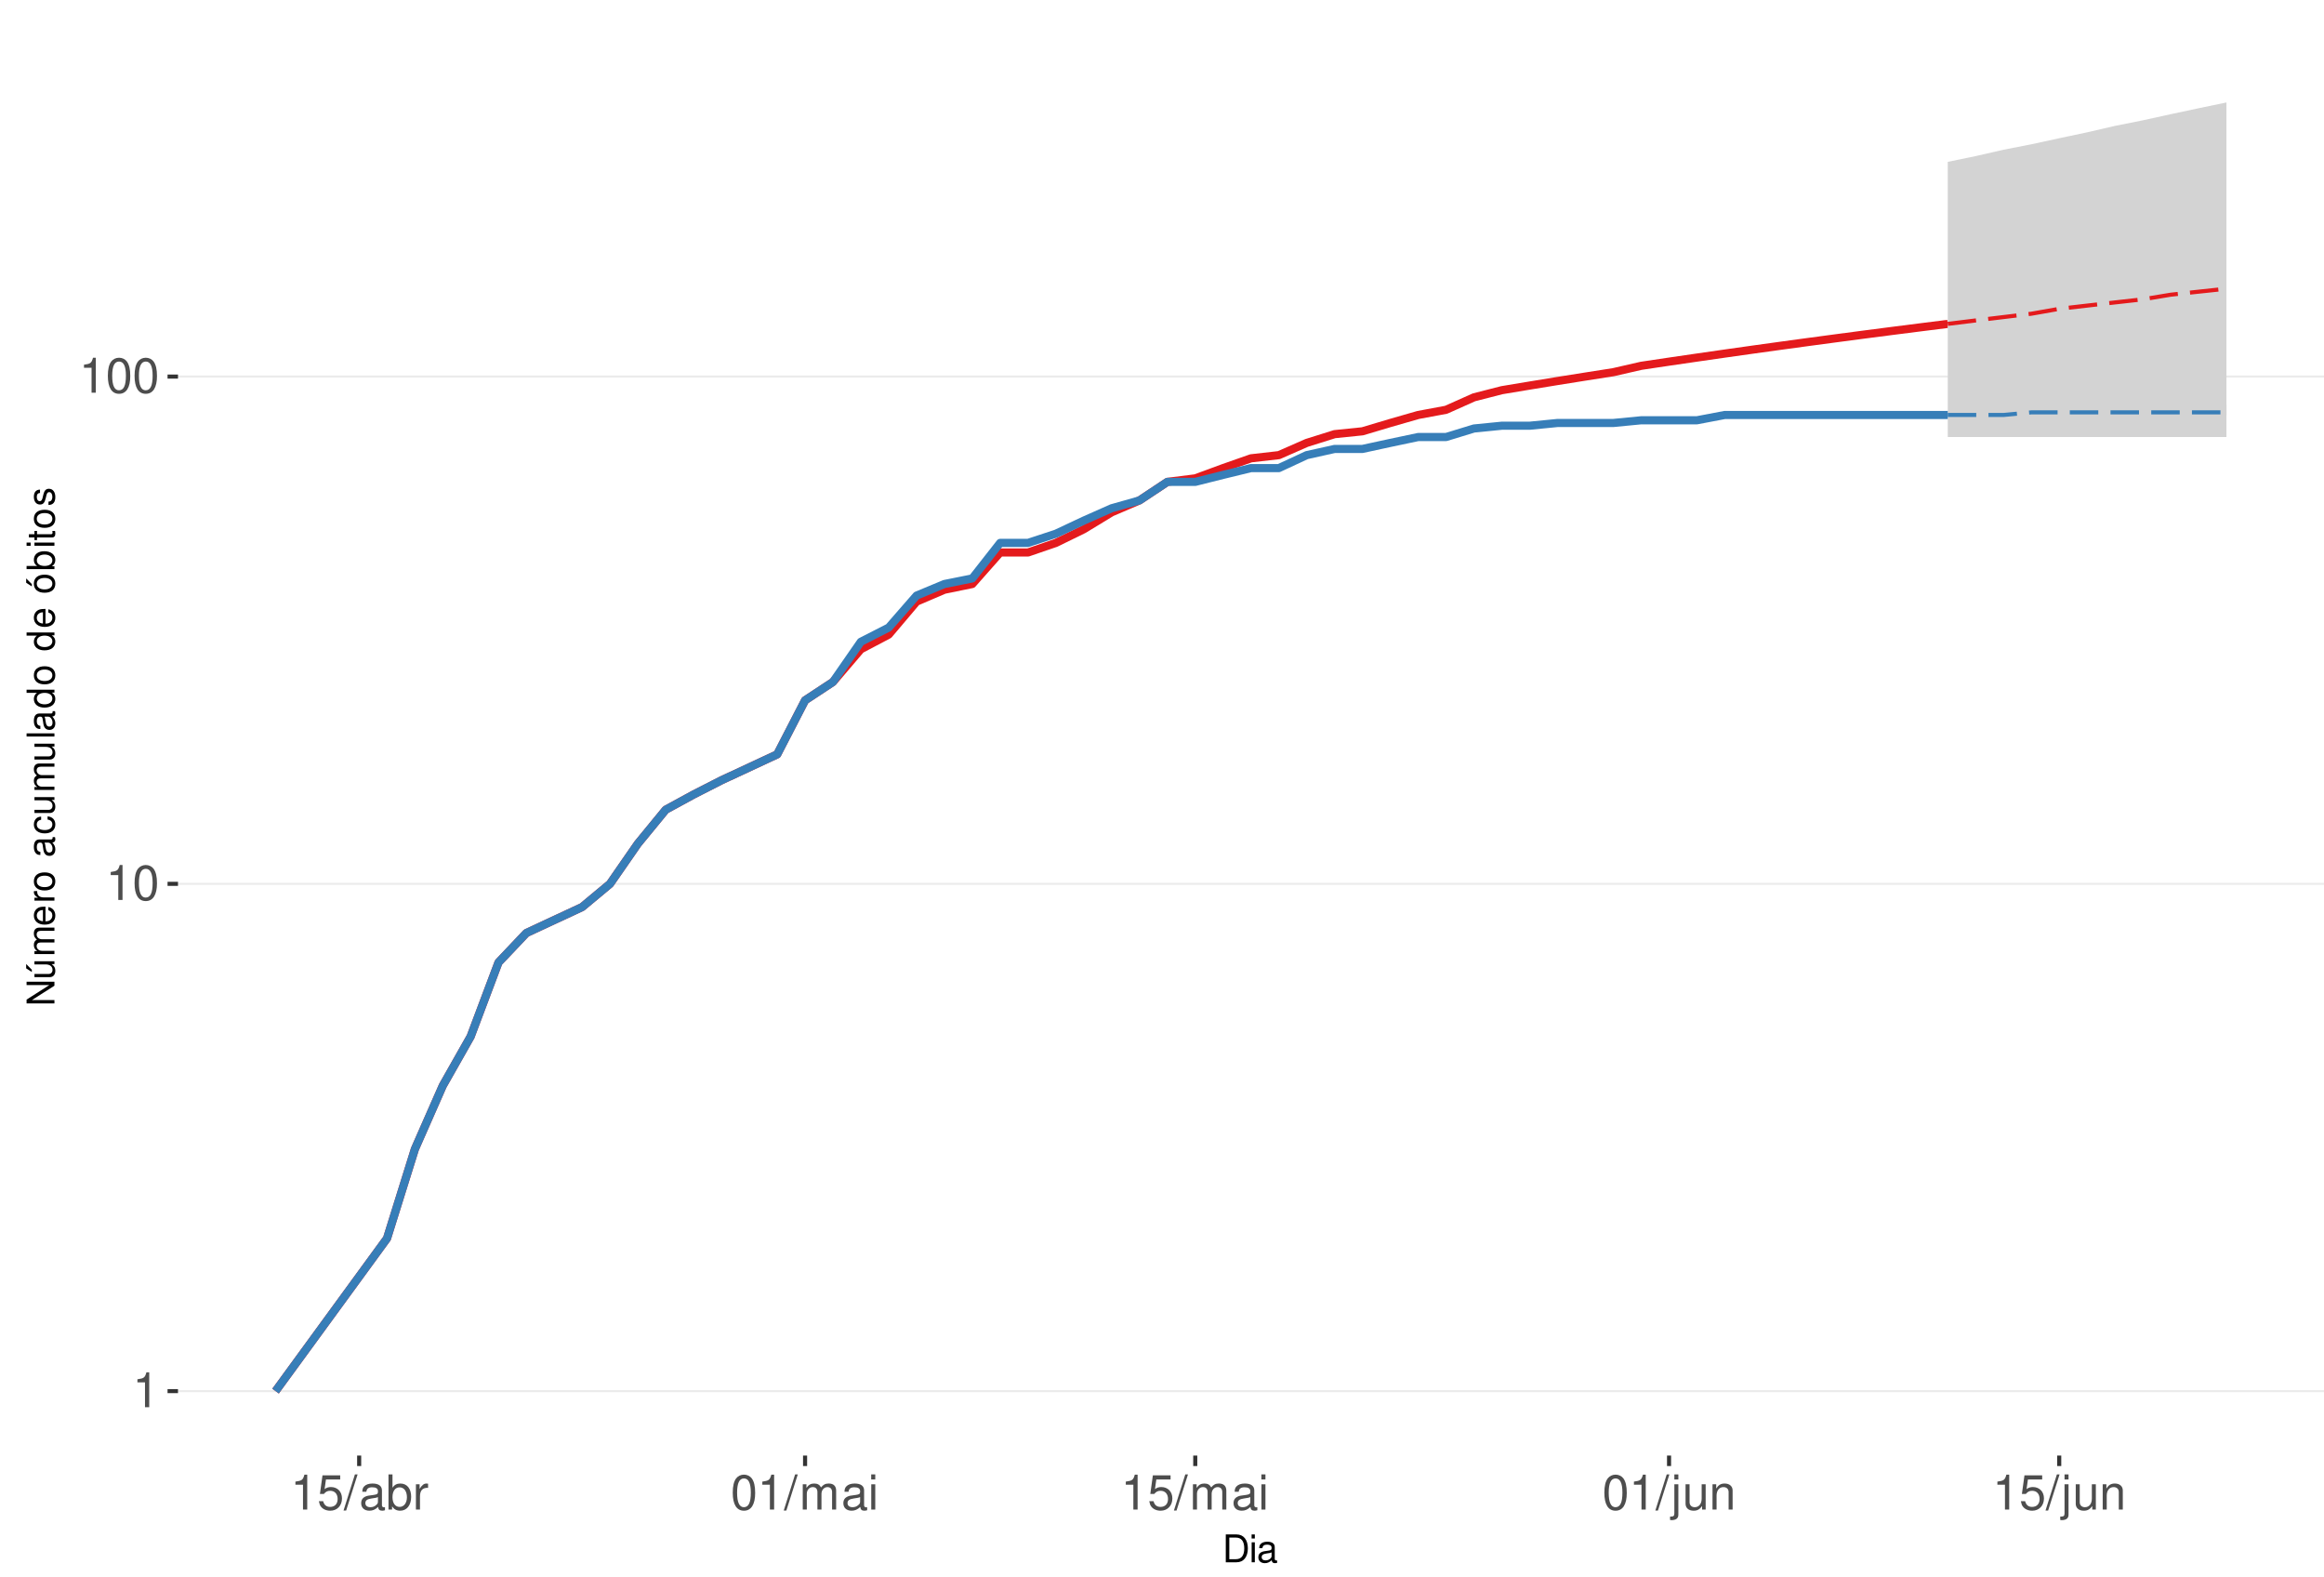
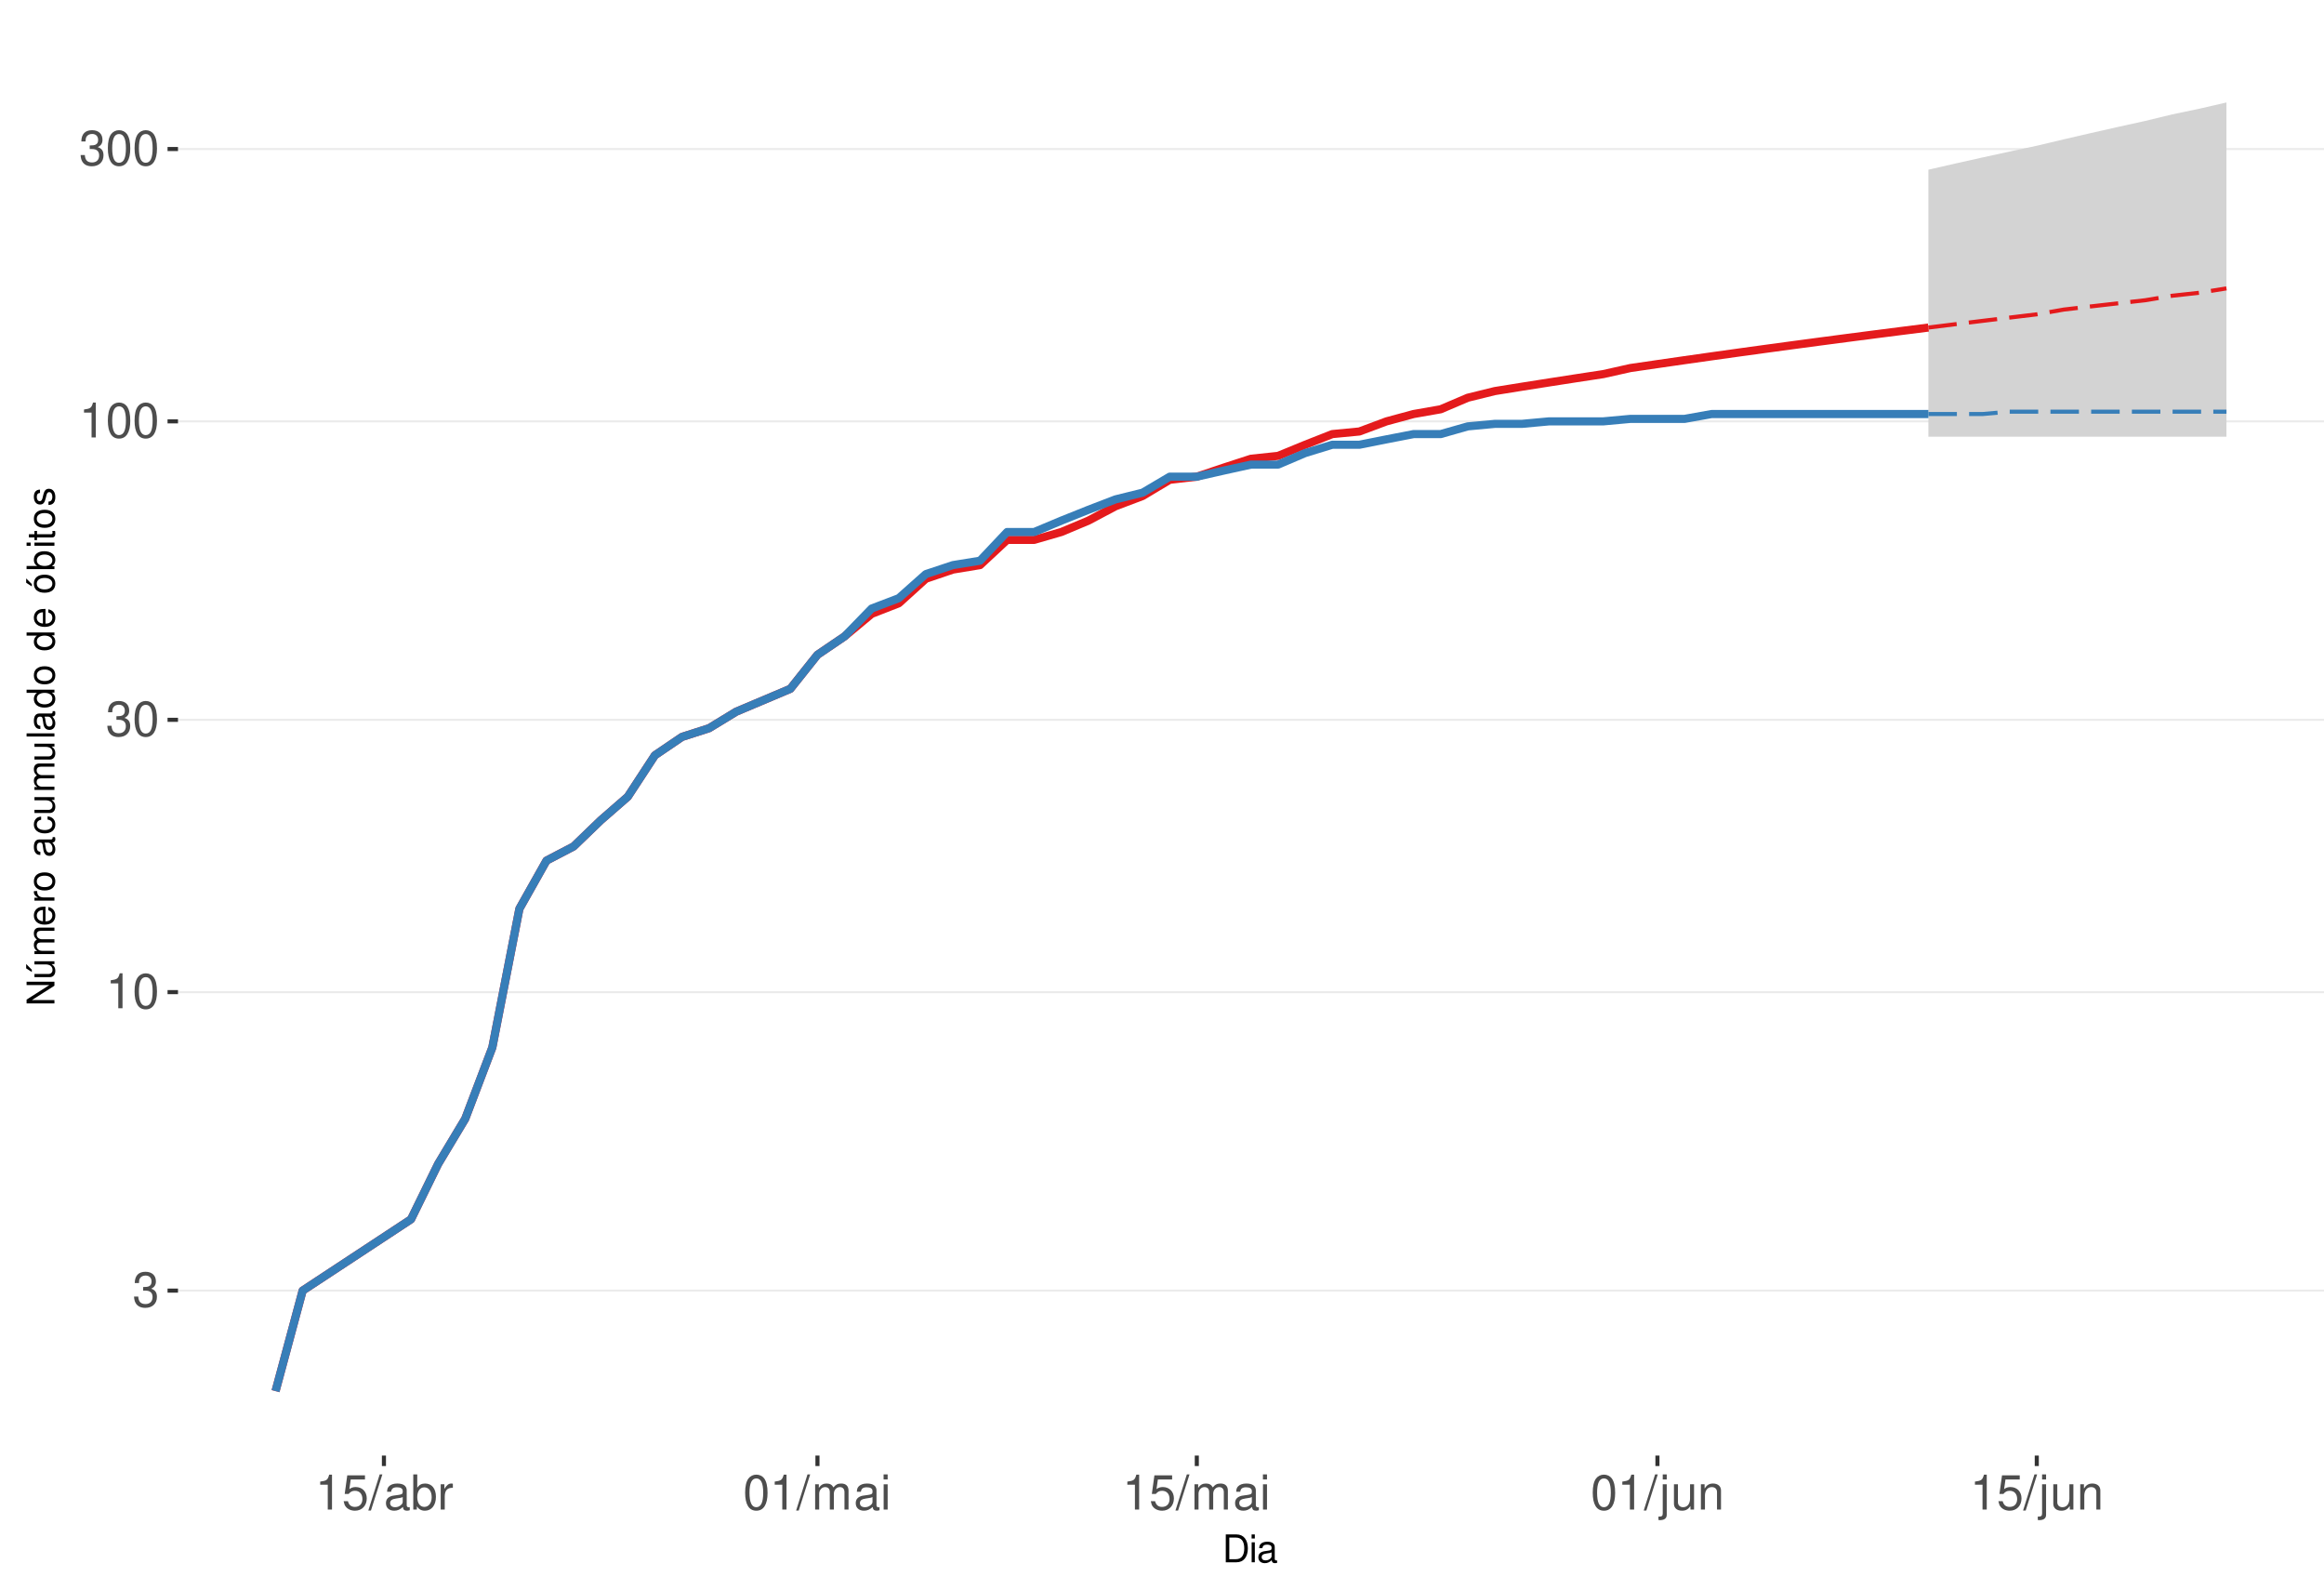
<svg xmlns="http://www.w3.org/2000/svg" xmlns:xlink="http://www.w3.org/1999/xlink" width="609pt" height="413pt" viewBox="0 0 609 413" version="1.1">
  <defs>
    <g>
      <symbol overflow="visible" id="glyph0-0">
        <path style="stroke:none;" d="" />
      </symbol>
      <symbol overflow="visible" id="glyph0-1">
+         <path style="stroke:none;" d="M 2.797 -4.219 L 3.406 -4.219 C 4.625 -4.219 5.266 -3.641 5.266 -2.547 C 5.266 -1.391 4.562 -0.703 3.422 -0.703 C 2.188 -0.703 1.594 -1.312 1.516 -2.656 L 0.406 -2.656 C 0.453 -1.922 0.578 -1.438 0.797 -1.031 C 1.266 -0.156 2.141 0.297 3.359 0.297 C 5.219 0.297 6.406 -0.828 6.406 -2.562 C 6.406 -3.719 5.969 -4.359 4.891 -4.734 C 5.719 -5.078 6.141 -5.703 6.141 -6.625 C 6.141 -8.203 5.109 -9.156 3.406 -9.156 C 1.594 -9.156 0.625 -8.141 0.594 -6.203 L 1.703 -6.203 C 1.719 -6.766 1.766 -7.078 1.906 -7.359 C 2.172 -7.875 2.719 -8.172 3.422 -8.172 C 4.406 -8.172 5 -7.578 5 -6.594 C 5 -5.953 4.766 -5.562 4.281 -5.344 C 3.969 -5.219 3.562 -5.156 2.797 -5.156 Z M 2.797 -4.219 " />
+       </symbol>
+       <symbol overflow="visible" id="glyph0-2">
        <path style="stroke:none;" d="M 3.281 -6.516 L 3.281 0 L 4.391 0 L 4.391 -9.156 L 3.656 -9.156 C 3.266 -7.75 3.016 -7.562 1.297 -7.328 L 1.297 -6.516 Z M 3.281 -6.516 " />
      </symbol>
-       <symbol overflow="visible" id="glyph0-2">
+       <symbol overflow="visible" id="glyph0-3">
        <path style="stroke:none;" d="M 3.484 -9.156 C 2.641 -9.156 1.891 -8.766 1.422 -8.156 C 0.828 -7.344 0.547 -6.125 0.547 -4.422 C 0.547 -1.344 1.562 0.297 3.484 0.297 C 5.375 0.297 6.422 -1.344 6.422 -4.359 C 6.422 -6.125 6.141 -7.312 5.547 -8.156 C 5.078 -8.781 4.328 -9.156 3.484 -9.156 Z M 3.484 -8.156 C 4.688 -8.156 5.281 -6.938 5.281 -4.453 C 5.281 -1.844 4.703 -0.625 3.453 -0.625 C 2.281 -0.625 1.688 -1.891 1.688 -4.422 C 1.688 -6.938 2.281 -8.156 3.484 -8.156 Z M 3.484 -8.156 " />
      </symbol>
-       <symbol overflow="visible" id="glyph0-3">
+       <symbol overflow="visible" id="glyph0-4">
        <path style="stroke:none;" d="M 6.031 -8.969 L 1.391 -8.969 L 0.719 -4.094 L 1.75 -4.094 C 2.266 -4.703 2.703 -4.922 3.406 -4.922 C 4.609 -4.922 5.359 -4.094 5.359 -2.766 C 5.359 -1.484 4.609 -0.703 3.391 -0.703 C 2.422 -0.703 1.828 -1.188 1.562 -2.203 L 0.438 -2.203 C 0.594 -1.469 0.719 -1.109 0.984 -0.781 C 1.5 -0.094 2.406 0.297 3.422 0.297 C 5.234 0.297 6.5 -1.031 6.5 -2.922 C 6.5 -4.703 5.312 -5.906 3.594 -5.906 C 2.969 -5.906 2.453 -5.75 1.938 -5.359 L 2.297 -7.875 L 6.031 -7.875 Z M 6.031 -8.969 " />
      </symbol>
-       <symbol overflow="visible" id="glyph0-4">
+       <symbol overflow="visible" id="glyph0-5">
        <path style="stroke:none;" d="M 2.891 -9.219 L -0.094 0.25 L 0.594 0.25 L 3.594 -9.219 Z M 2.891 -9.219 " />
      </symbol>
-       <symbol overflow="visible" id="glyph0-5">
+       <symbol overflow="visible" id="glyph0-6">
        <path style="stroke:none;" d="M 6.766 -0.625 C 6.656 -0.594 6.609 -0.594 6.547 -0.594 C 6.172 -0.594 5.969 -0.781 5.969 -1.109 L 5.969 -5.016 C 5.969 -6.188 5.109 -6.828 3.484 -6.828 C 2.5 -6.828 1.734 -6.547 1.281 -6.047 C 0.969 -5.703 0.844 -5.328 0.828 -4.672 L 1.891 -4.672 C 1.969 -5.484 2.453 -5.844 3.438 -5.844 C 4.406 -5.844 4.922 -5.5 4.922 -4.859 L 4.922 -4.578 C 4.906 -4.125 4.688 -3.969 3.828 -3.844 C 2.328 -3.656 2.094 -3.609 1.703 -3.438 C 0.922 -3.109 0.531 -2.531 0.531 -1.672 C 0.531 -0.469 1.359 0.297 2.703 0.297 C 3.547 0.297 4.219 0 4.969 -0.688 C 5.031 0 5.359 0.297 6.047 0.297 C 6.281 0.297 6.422 0.266 6.766 0.172 Z M 4.922 -2.094 C 4.922 -1.734 4.828 -1.516 4.5 -1.234 C 4.078 -0.828 3.562 -0.625 2.938 -0.625 C 2.109 -0.625 1.625 -1.031 1.625 -1.703 C 1.625 -2.391 2.094 -2.75 3.234 -2.906 C 4.359 -3.062 4.562 -3.109 4.922 -3.281 Z M 4.922 -2.094 " />
      </symbol>
-       <symbol overflow="visible" id="glyph0-6">
+       <symbol overflow="visible" id="glyph0-7">
        <path style="stroke:none;" d="M 0.688 -9.219 L 0.688 0 L 1.625 0 L 1.625 -0.844 C 2.141 -0.078 2.812 0.297 3.734 0.297 C 5.484 0.297 6.625 -1.141 6.625 -3.344 C 6.625 -5.5 5.547 -6.828 3.781 -6.828 C 2.875 -6.828 2.234 -6.484 1.734 -5.734 L 1.734 -9.219 Z M 3.578 -5.828 C 4.766 -5.828 5.516 -4.812 5.516 -3.234 C 5.516 -1.719 4.734 -0.703 3.578 -0.703 C 2.453 -0.703 1.734 -1.703 1.734 -3.266 C 1.734 -4.828 2.453 -5.828 3.578 -5.828 Z M 3.578 -5.828 " />
      </symbol>
-       <symbol overflow="visible" id="glyph0-7">
+       <symbol overflow="visible" id="glyph0-8">
        <path style="stroke:none;" d="M 0.875 -6.625 L 0.875 0 L 1.938 0 L 1.938 -3.438 C 1.953 -5.031 2.609 -5.75 4.062 -5.703 L 4.062 -6.781 C 3.891 -6.812 3.781 -6.828 3.656 -6.828 C 2.969 -6.828 2.453 -6.422 1.844 -5.422 L 1.844 -6.625 Z M 0.875 -6.625 " />
      </symbol>
-       <symbol overflow="visible" id="glyph0-8">
+       <symbol overflow="visible" id="glyph0-9">
        <path style="stroke:none;" d="M 0.891 -6.625 L 0.891 0 L 1.953 0 L 1.953 -4.156 C 1.953 -5.125 2.641 -5.891 3.5 -5.891 C 4.297 -5.891 4.734 -5.422 4.734 -4.562 L 4.734 0 L 5.797 0 L 5.797 -4.156 C 5.797 -5.125 6.5 -5.891 7.359 -5.891 C 8.125 -5.891 8.578 -5.406 8.578 -4.562 L 8.578 0 L 9.641 0 L 9.641 -4.969 C 9.641 -6.156 8.953 -6.828 7.719 -6.828 C 6.828 -6.828 6.297 -6.562 5.688 -5.812 C 5.297 -6.516 4.766 -6.828 3.891 -6.828 C 3.016 -6.828 2.422 -6.5 1.859 -5.688 L 1.859 -6.625 Z M 0.891 -6.625 " />
      </symbol>
-       <symbol overflow="visible" id="glyph0-9">
+       <symbol overflow="visible" id="glyph0-10">
        <path style="stroke:none;" d="M 1.891 -6.625 L 0.844 -6.625 L 0.844 0 L 1.891 0 Z M 1.891 -9.219 L 0.828 -9.219 L 0.828 -7.891 L 1.891 -7.891 Z M 1.891 -9.219 " />
      </symbol>
-       <symbol overflow="visible" id="glyph0-10">
+       <symbol overflow="visible" id="glyph0-11">
        <path style="stroke:none;" d="M 0.891 -6.625 L 0.891 0.969 C 0.891 1.625 0.688 1.828 0.031 1.828 C -0.047 1.828 -0.094 1.828 -0.234 1.828 L -0.234 2.719 C -0.094 2.75 -0.031 2.766 0.125 2.766 C 1.312 2.766 1.938 2.297 1.938 1.375 L 1.938 -6.625 Z M 1.938 -9.219 L 0.891 -9.219 L 0.891 -7.891 L 1.938 -7.891 Z M 1.938 -9.219 " />
      </symbol>
-       <symbol overflow="visible" id="glyph0-11">
+       <symbol overflow="visible" id="glyph0-12">
        <path style="stroke:none;" d="M 6.094 0 L 6.094 -6.625 L 5.047 -6.625 L 5.047 -2.875 C 5.047 -1.516 4.344 -0.625 3.234 -0.625 C 2.406 -0.625 1.875 -1.141 1.875 -1.938 L 1.875 -6.625 L 0.828 -6.625 L 0.828 -1.516 C 0.828 -0.422 1.641 0.297 2.938 0.297 C 3.906 0.297 4.531 -0.047 5.156 -0.922 L 5.156 0 Z M 6.094 0 " />
      </symbol>
-       <symbol overflow="visible" id="glyph0-12">
+       <symbol overflow="visible" id="glyph0-13">
        <path style="stroke:none;" d="M 0.891 -6.625 L 0.891 0 L 1.953 0 L 1.953 -3.656 C 1.953 -5.016 2.656 -5.891 3.75 -5.891 C 4.578 -5.891 5.109 -5.391 5.109 -4.594 L 5.109 0 L 6.156 0 L 6.156 -5.016 C 6.156 -6.109 5.344 -6.828 4.062 -6.828 C 3.078 -6.828 2.438 -6.438 1.859 -5.516 L 1.859 -6.625 Z M 0.891 -6.625 " />
      </symbol>
      <symbol overflow="visible" id="glyph1-0">
        <path style="stroke:none;" d="" />
      </symbol>
      <symbol overflow="visible" id="glyph1-1">
        <path style="stroke:none;" d="M 0.891 0 L 3.703 0 C 5.547 0 6.672 -1.375 6.672 -3.656 C 6.672 -5.906 5.547 -7.297 3.703 -7.297 L 0.891 -7.297 Z M 1.812 -0.812 L 1.812 -6.469 L 3.547 -6.469 C 4.984 -6.469 5.734 -5.5 5.734 -3.641 C 5.734 -1.797 4.984 -0.812 3.547 -0.812 Z M 1.812 -0.812 " />
      </symbol>
      <symbol overflow="visible" id="glyph1-2">
        <path style="stroke:none;" d="M 1.5 -5.234 L 0.672 -5.234 L 0.672 0 L 1.5 0 Z M 1.5 -7.297 L 0.656 -7.297 L 0.656 -6.234 L 1.5 -6.234 Z M 1.5 -7.297 " />
      </symbol>
      <symbol overflow="visible" id="glyph1-3">
        <path style="stroke:none;" d="M 5.344 -0.484 C 5.266 -0.469 5.219 -0.469 5.172 -0.469 C 4.875 -0.469 4.719 -0.625 4.719 -0.875 L 4.719 -3.953 C 4.719 -4.891 4.047 -5.391 2.75 -5.391 C 1.984 -5.391 1.375 -5.172 1.016 -4.781 C 0.766 -4.516 0.672 -4.203 0.656 -3.688 L 1.484 -3.688 C 1.562 -4.328 1.938 -4.625 2.719 -4.625 C 3.484 -4.625 3.891 -4.344 3.891 -3.844 L 3.891 -3.625 C 3.875 -3.266 3.703 -3.125 3.016 -3.047 C 1.844 -2.891 1.656 -2.844 1.344 -2.719 C 0.734 -2.453 0.422 -2 0.422 -1.312 C 0.422 -0.375 1.078 0.234 2.141 0.234 C 2.797 0.234 3.328 0 3.922 -0.547 C 3.984 0 4.234 0.234 4.781 0.234 C 4.953 0.234 5.062 0.203 5.344 0.141 Z M 3.891 -1.656 C 3.891 -1.375 3.812 -1.203 3.562 -0.969 C 3.219 -0.656 2.812 -0.5 2.312 -0.5 C 1.672 -0.5 1.297 -0.812 1.297 -1.344 C 1.297 -1.891 1.656 -2.172 2.547 -2.297 C 3.438 -2.422 3.609 -2.453 3.891 -2.594 Z M 3.891 -1.656 " />
      </symbol>
      <symbol overflow="visible" id="glyph2-0">
        <path style="stroke:none;" d="" />
      </symbol>
      <symbol overflow="visible" id="glyph2-1">
        <path style="stroke:none;" d="M -7.297 -6.453 L -7.297 -5.578 L -1.328 -5.578 L -7.297 -1.766 L -7.297 -0.766 L 0 -0.766 L 0 -1.641 L -5.906 -1.641 L 0 -5.406 L 0 -6.453 Z M -7.297 -6.453 " />
      </symbol>
      <symbol overflow="visible" id="glyph2-2">
        <path style="stroke:none;" d="M 0 -4.812 L -5.234 -4.812 L -5.234 -3.984 L -2.266 -3.984 C -1.203 -3.984 -0.5 -3.438 -0.5 -2.562 C -0.5 -1.906 -0.906 -1.484 -1.531 -1.484 L -5.234 -1.484 L -5.234 -0.656 L -1.203 -0.656 C -0.328 -0.656 0.234 -1.297 0.234 -2.312 C 0.234 -3.094 -0.047 -3.578 -0.734 -4.062 L 0 -4.062 Z M -7.406 -2.953 L -5.922 -2 L -5.922 -2.594 L -7.406 -4.094 Z M -7.406 -2.953 " />
      </symbol>
      <symbol overflow="visible" id="glyph2-3">
        <path style="stroke:none;" d="M -5.234 -0.703 L 0 -0.703 L 0 -1.547 L -3.297 -1.547 C -4.047 -1.547 -4.656 -2.094 -4.656 -2.766 C -4.656 -3.391 -4.281 -3.734 -3.609 -3.734 L 0 -3.734 L 0 -4.578 L -3.297 -4.578 C -4.047 -4.578 -4.656 -5.125 -4.656 -5.812 C -4.656 -6.422 -4.266 -6.781 -3.609 -6.781 L 0 -6.781 L 0 -7.625 L -3.938 -7.625 C -4.875 -7.625 -5.391 -7.078 -5.391 -6.094 C -5.391 -5.406 -5.188 -4.984 -4.594 -4.484 C -5.156 -4.188 -5.391 -3.766 -5.391 -3.078 C -5.391 -2.375 -5.125 -1.906 -4.5 -1.469 L -5.234 -1.469 Z M -5.234 -0.703 " />
      </symbol>
      <symbol overflow="visible" id="glyph2-4">
        <path style="stroke:none;" d="M -2.344 -5.125 C -3.141 -5.125 -3.625 -5.062 -4.016 -4.922 C -4.875 -4.578 -5.391 -3.781 -5.391 -2.797 C -5.391 -1.344 -4.281 -0.406 -2.547 -0.406 C -0.812 -0.406 0.234 -1.297 0.234 -2.781 C 0.234 -3.984 -0.453 -4.812 -1.594 -5.016 L -1.594 -4.188 C -0.906 -3.953 -0.547 -3.484 -0.547 -2.812 C -0.547 -2.281 -0.781 -1.828 -1.219 -1.547 C -1.516 -1.344 -1.812 -1.281 -2.344 -1.266 Z M -3.016 -1.297 C -3.984 -1.359 -4.625 -1.953 -4.625 -2.797 C -4.625 -3.641 -3.953 -4.234 -3.016 -4.234 Z M -3.016 -1.297 " />
      </symbol>
      <symbol overflow="visible" id="glyph2-5">
        <path style="stroke:none;" d="M -5.234 -0.688 L 0 -0.688 L 0 -1.531 L -2.719 -1.531 C -3.984 -1.547 -4.547 -2.062 -4.516 -3.203 L -5.359 -3.203 C -5.375 -3.062 -5.391 -2.984 -5.391 -2.891 C -5.391 -2.344 -5.062 -1.938 -4.297 -1.453 L -5.234 -1.453 Z M -5.234 -0.688 " />
      </symbol>
      <symbol overflow="visible" id="glyph2-6">
        <path style="stroke:none;" d="M -5.391 -2.719 C -5.391 -1.234 -4.344 -0.359 -2.578 -0.359 C -0.812 -0.359 0.234 -1.234 0.234 -2.734 C 0.234 -4.203 -0.812 -5.094 -2.547 -5.094 C -4.359 -5.094 -5.391 -4.234 -5.391 -2.719 Z M -4.625 -2.734 C -4.625 -3.672 -3.844 -4.234 -2.547 -4.234 C -1.312 -4.234 -0.547 -3.656 -0.547 -2.734 C -0.547 -1.797 -1.312 -1.234 -2.578 -1.234 C -3.844 -1.234 -4.625 -1.797 -4.625 -2.734 Z M -4.625 -2.734 " />
      </symbol>
      <symbol overflow="visible" id="glyph2-7">
        <path style="stroke:none;" d="" />
      </symbol>
      <symbol overflow="visible" id="glyph2-8">
        <path style="stroke:none;" d="M -0.484 -5.344 C -0.469 -5.266 -0.469 -5.219 -0.469 -5.172 C -0.469 -4.875 -0.625 -4.719 -0.875 -4.719 L -3.953 -4.719 C -4.891 -4.719 -5.391 -4.047 -5.391 -2.75 C -5.391 -1.984 -5.172 -1.375 -4.781 -1.016 C -4.516 -0.766 -4.203 -0.672 -3.688 -0.656 L -3.688 -1.484 C -4.328 -1.562 -4.625 -1.938 -4.625 -2.719 C -4.625 -3.484 -4.344 -3.891 -3.844 -3.891 L -3.625 -3.891 C -3.266 -3.875 -3.125 -3.703 -3.047 -3.016 C -2.891 -1.844 -2.844 -1.656 -2.719 -1.344 C -2.453 -0.734 -2 -0.422 -1.312 -0.422 C -0.375 -0.422 0.234 -1.078 0.234 -2.141 C 0.234 -2.797 0 -3.328 -0.547 -3.922 C 0 -3.984 0.234 -4.234 0.234 -4.781 C 0.234 -4.953 0.203 -5.062 0.141 -5.344 Z M -1.656 -3.891 C -1.375 -3.891 -1.203 -3.812 -0.969 -3.562 C -0.656 -3.219 -0.5 -2.812 -0.5 -2.312 C -0.5 -1.672 -0.812 -1.297 -1.344 -1.297 C -1.891 -1.297 -2.172 -1.656 -2.297 -2.547 C -2.422 -3.438 -2.453 -3.609 -2.594 -3.891 Z M -1.656 -3.891 " />
      </symbol>
      <symbol overflow="visible" id="glyph2-9">
        <path style="stroke:none;" d="M -3.484 -4.703 C -3.984 -4.672 -4.312 -4.562 -4.609 -4.359 C -5.094 -4 -5.391 -3.375 -5.391 -2.641 C -5.391 -1.219 -4.266 -0.312 -2.531 -0.312 C -0.844 -0.312 0.234 -1.203 0.234 -2.625 C 0.234 -3.875 -0.516 -4.672 -1.797 -4.766 L -1.797 -3.938 C -0.953 -3.797 -0.547 -3.359 -0.547 -2.656 C -0.547 -1.734 -1.297 -1.188 -2.531 -1.188 C -3.844 -1.188 -4.625 -1.719 -4.625 -2.625 C -4.625 -3.328 -4.203 -3.766 -3.484 -3.875 Z M -3.484 -4.703 " />
      </symbol>
      <symbol overflow="visible" id="glyph2-10">
        <path style="stroke:none;" d="M 0 -4.812 L -5.234 -4.812 L -5.234 -3.984 L -2.266 -3.984 C -1.203 -3.984 -0.5 -3.438 -0.5 -2.562 C -0.5 -1.906 -0.906 -1.484 -1.531 -1.484 L -5.234 -1.484 L -5.234 -0.656 L -1.203 -0.656 C -0.328 -0.656 0.234 -1.297 0.234 -2.312 C 0.234 -3.094 -0.047 -3.578 -0.734 -4.062 L 0 -4.062 Z M 0 -4.812 " />
      </symbol>
      <symbol overflow="visible" id="glyph2-11">
        <path style="stroke:none;" d="M -7.297 -1.516 L -7.297 -0.688 L 0 -0.688 L 0 -1.516 Z M -7.297 -1.516 " />
      </symbol>
      <symbol overflow="visible" id="glyph2-12">
        <path style="stroke:none;" d="M -7.297 -4.953 L -7.297 -4.125 L -4.578 -4.125 C -5.109 -3.766 -5.391 -3.203 -5.391 -2.516 C -5.391 -1.156 -4.297 -0.266 -2.625 -0.266 C -0.859 -0.266 0.234 -1.125 0.234 -2.547 C 0.234 -3.266 -0.047 -3.766 -0.688 -4.203 L 0 -4.203 L 0 -4.953 Z M -4.609 -2.656 C -4.609 -3.547 -3.812 -4.125 -2.562 -4.125 C -1.344 -4.125 -0.547 -3.547 -0.547 -2.656 C -0.547 -1.734 -1.359 -1.125 -2.578 -1.125 C -3.797 -1.125 -4.609 -1.734 -4.609 -2.656 Z M -4.609 -2.656 " />
      </symbol>
      <symbol overflow="visible" id="glyph2-13">
        <path style="stroke:none;" d="M -5.391 -2.719 C -5.391 -1.234 -4.344 -0.359 -2.578 -0.359 C -0.812 -0.359 0.234 -1.234 0.234 -2.734 C 0.234 -4.203 -0.812 -5.094 -2.547 -5.094 C -4.359 -5.094 -5.391 -4.234 -5.391 -2.719 Z M -4.625 -2.734 C -4.625 -3.672 -3.844 -4.234 -2.547 -4.234 C -1.312 -4.234 -0.547 -3.656 -0.547 -2.734 C -0.547 -1.797 -1.312 -1.234 -2.578 -1.234 C -3.844 -1.234 -4.625 -1.797 -4.625 -2.734 Z M -7.406 -2.984 L -5.922 -2.016 L -5.922 -2.625 L -7.406 -4.109 Z M -7.406 -2.984 " />
      </symbol>
      <symbol overflow="visible" id="glyph2-14">
        <path style="stroke:none;" d="M -7.297 -0.547 L 0 -0.547 L 0 -1.297 L -0.672 -1.297 C -0.062 -1.688 0.234 -2.219 0.234 -2.953 C 0.234 -4.328 -0.906 -5.234 -2.641 -5.234 C -4.344 -5.234 -5.391 -4.375 -5.391 -2.984 C -5.391 -2.266 -5.125 -1.766 -4.531 -1.375 L -7.297 -1.375 Z M -4.609 -2.828 C -4.609 -3.766 -3.797 -4.359 -2.547 -4.359 C -1.359 -4.359 -0.547 -3.734 -0.547 -2.828 C -0.547 -1.938 -1.344 -1.375 -2.578 -1.375 C -3.812 -1.375 -4.609 -1.938 -4.609 -2.828 Z M -4.609 -2.828 " />
      </symbol>
      <symbol overflow="visible" id="glyph2-15">
        <path style="stroke:none;" d="M -5.234 -1.5 L -5.234 -0.672 L 0 -0.672 L 0 -1.5 Z M -7.297 -1.5 L -7.297 -0.656 L -6.234 -0.656 L -6.234 -1.5 Z M -7.297 -1.5 " />
      </symbol>
      <symbol overflow="visible" id="glyph2-16">
        <path style="stroke:none;" d="M -5.234 -2.547 L -5.234 -1.688 L -6.688 -1.688 L -6.688 -0.844 L -5.234 -0.844 L -5.234 -0.141 L -4.562 -0.141 L -4.562 -0.844 L -0.594 -0.844 C -0.062 -0.844 0.234 -1.203 0.234 -1.859 C 0.234 -2.078 0.203 -2.266 0.156 -2.547 L -0.547 -2.547 C -0.516 -2.422 -0.5 -2.312 -0.5 -2.141 C -0.5 -1.781 -0.594 -1.688 -0.969 -1.688 L -4.562 -1.688 L -4.562 -2.547 Z M -5.234 -2.547 " />
      </symbol>
      <symbol overflow="visible" id="glyph2-17">
        <path style="stroke:none;" d="M -3.781 -4.375 C -4.812 -4.375 -5.391 -3.688 -5.391 -2.484 C -5.391 -1.266 -4.766 -0.469 -3.797 -0.469 C -2.969 -0.469 -2.578 -0.891 -2.281 -2.125 L -2.094 -2.906 C -1.953 -3.484 -1.734 -3.719 -1.375 -3.719 C -0.875 -3.719 -0.547 -3.234 -0.547 -2.5 C -0.547 -2.047 -0.672 -1.672 -0.891 -1.453 C -1.047 -1.328 -1.188 -1.266 -1.562 -1.219 L -1.562 -0.344 C -0.344 -0.375 0.234 -1.062 0.234 -2.438 C 0.234 -3.75 -0.422 -4.594 -1.438 -4.594 C -2.203 -4.594 -2.641 -4.156 -2.891 -3.109 L -3.078 -2.312 C -3.234 -1.625 -3.453 -1.344 -3.828 -1.344 C -4.312 -1.344 -4.625 -1.766 -4.625 -2.453 C -4.625 -3.125 -4.328 -3.484 -3.781 -3.5 Z M -3.781 -4.375 " />
      </symbol>
    </g>
    <clipPath id="clip1">
      <path d="M 46.645 9.961 L 609 9.961 L 609 381.328 L 46.645 381.328 Z M 46.645 9.961 " />
    </clipPath>
    <clipPath id="clip2">
-       <path d="M 46.645 364 L 609 364 L 609 365 L 46.645 365 Z M 46.645 364 " />
+       <path d="M 46.645 337 L 609 337 L 609 339 L 46.645 339 Z M 46.645 337 " />
    </clipPath>
    <clipPath id="clip3">
-       <path d="M 46.645 231 L 609 231 L 609 232 L 46.645 232 Z M 46.645 231 " />
+       <path d="M 46.645 259 L 609 259 L 609 261 L 46.645 261 Z M 46.645 259 " />
    </clipPath>
    <clipPath id="clip4">
-       <path d="M 46.645 98 L 609 98 L 609 99 L 46.645 99 Z M 46.645 98 " />
+       <path d="M 46.645 188 L 609 188 L 609 189 L 46.645 189 Z M 46.645 188 " />
+     </clipPath>
+     <clipPath id="clip5">
+       <path d="M 46.645 110 L 609 110 L 609 111 L 46.645 111 Z M 46.645 110 " />
+     </clipPath>
+     <clipPath id="clip6">
+       <path d="M 46.645 38 L 609 38 L 609 40 L 46.645 40 Z M 46.645 38 " />
    </clipPath>
  </defs>
  <g id="surface245">
    <rect x="0" y="0" width="609" height="413" style="fill:rgb(100%,100%,100%);fill-opacity:1;stroke:none;" />
    <rect x="0" y="0" width="609" height="413" style="fill:rgb(100%,100%,100%);fill-opacity:1;stroke:none;" />
    <path style="fill:none;stroke-width:1.067;stroke-linecap:round;stroke-linejoin:round;stroke:rgb(100%,100%,100%);stroke-opacity:1;stroke-miterlimit:10;" d="M 0 413 L 609 413 L 609 0 L 0 0 Z M 0 413 " />
    <g clip-path="url(#clip1)" clip-rule="nonzero">
      <path style=" stroke:none;fill-rule:nonzero;fill:rgb(100%,100%,100%);fill-opacity:1;" d="M 46.645 381.328 L 609 381.328 L 609 9.961 L 46.645 9.961 Z M 46.645 381.328 " />
    </g>
    <g clip-path="url(#clip2)" clip-rule="nonzero">
-       <path style="fill:none;stroke-width:0.533;stroke-linecap:butt;stroke-linejoin:round;stroke:rgb(92.157%,92.157%,92.157%);stroke-opacity:1;stroke-miterlimit:10;" d="M 46.645 364.449 L 609 364.449 " />
+       <path style="fill:none;stroke-width:0.533;stroke-linecap:butt;stroke-linejoin:round;stroke:rgb(92.157%,92.157%,92.157%);stroke-opacity:1;stroke-miterlimit:10;" d="M 46.645 338.117 L 609 338.117 " />
    </g>
    <g clip-path="url(#clip3)" clip-rule="nonzero">
-       <path style="fill:none;stroke-width:0.533;stroke-linecap:butt;stroke-linejoin:round;stroke:rgb(92.157%,92.157%,92.157%);stroke-opacity:1;stroke-miterlimit:10;" d="M 46.645 231.551 L 609 231.551 " />
+       <path style="fill:none;stroke-width:0.533;stroke-linecap:butt;stroke-linejoin:round;stroke:rgb(92.157%,92.157%,92.157%);stroke-opacity:1;stroke-miterlimit:10;" d="M 46.645 259.926 L 609 259.926 " />
    </g>
    <g clip-path="url(#clip4)" clip-rule="nonzero">
-       <path style="fill:none;stroke-width:0.533;stroke-linecap:butt;stroke-linejoin:round;stroke:rgb(92.157%,92.157%,92.157%);stroke-opacity:1;stroke-miterlimit:10;" d="M 46.645 98.652 L 609 98.652 " />
-     </g>
-     <path style="fill:none;stroke-width:2.134;stroke-linecap:butt;stroke-linejoin:round;stroke:rgb(89.412%,10.196%,10.98%);stroke-opacity:1;stroke-miterlimit:10;" d="M 72.207 364.449 L 101.418 324.441 L 108.723 301.039 L 116.027 284.438 L 123.328 271.555 L 130.633 252.137 L 137.938 244.43 L 152.543 237.633 L 159.848 231.551 L 167.148 221.027 L 174.453 212.129 L 181.758 208.148 L 189.059 204.422 L 203.668 197.625 L 210.969 183.477 L 218.273 178.664 L 225.578 170.098 L 232.879 166.25 L 240.184 157.617 L 247.484 154.496 L 254.789 153 L 262.094 144.738 L 269.395 144.738 L 276.699 142.23 L 284.004 138.656 L 291.305 134.215 L 298.609 131.094 L 305.914 126.242 L 313.215 125.32 L 320.52 122.633 L 327.824 120.07 L 335.125 119.238 L 342.43 116.031 L 349.734 113.738 L 357.035 112.992 L 364.34 110.812 L 371.641 108.715 L 378.945 107.355 L 386.25 104.094 L 393.551 102.223 L 400.855 101.008 L 408.16 99.816 L 415.461 98.652 L 422.766 97.508 L 430.07 95.836 L 437.371 94.746 L 444.676 93.68 L 451.98 92.629 L 459.281 91.598 L 466.586 90.586 L 473.891 89.59 L 481.191 88.613 L 488.496 87.648 L 495.797 86.703 L 503.102 85.773 L 510.406 84.855 " />
-     <path style=" stroke:none;fill-rule:nonzero;fill:rgb(82.745%,82.745%,82.745%);fill-opacity:1;" d="M 510.406 42.402 L 517.707 40.898 L 525.012 39.227 L 532.316 37.801 L 539.617 36.215 L 546.922 34.668 L 554.227 32.98 L 561.527 31.52 L 568.832 29.918 L 576.137 28.359 L 583.438 26.844 L 583.438 114.492 L 510.406 114.492 Z M 510.406 42.402 " />
-     <path style="fill:none;stroke-width:1.067;stroke-linecap:butt;stroke-linejoin:round;stroke:rgb(89.412%,10.196%,10.98%);stroke-opacity:1;stroke-dasharray:7.469,3.201;stroke-miterlimit:10;" d="M 510.406 84.855 L 517.707 83.953 L 525.012 83.066 L 532.316 82.191 L 539.617 80.906 L 546.922 80.062 L 554.227 79.23 L 561.527 78.414 L 568.832 77.207 L 576.137 76.414 L 583.438 75.637 " />
-     <path style="fill:none;stroke-width:2.134;stroke-linecap:butt;stroke-linejoin:round;stroke:rgb(21.569%,49.412%,72.157%);stroke-opacity:1;stroke-miterlimit:10;" d="M 72.207 364.449 L 101.418 324.441 L 108.723 301.039 L 116.027 284.438 L 123.328 271.555 L 130.633 252.137 L 137.938 244.43 L 152.543 237.633 L 159.848 231.551 L 167.148 221.027 L 174.453 212.129 L 181.758 208.148 L 189.059 204.422 L 203.668 197.625 L 210.969 183.477 L 218.273 178.664 L 225.578 168.141 L 232.879 164.418 L 240.184 156.035 L 247.484 153 L 254.789 151.539 L 262.094 142.23 L 269.395 142.23 L 276.699 139.824 L 284.004 136.395 L 291.305 133.156 L 298.609 131.094 L 305.914 126.242 L 313.215 126.242 L 320.52 124.41 L 327.824 122.633 L 335.125 122.633 L 342.43 119.238 L 349.734 117.613 L 357.035 117.613 L 364.34 116.031 L 371.641 114.492 L 378.945 114.492 L 386.25 112.258 L 393.551 111.531 L 400.855 111.531 L 408.16 110.812 L 422.766 110.812 L 430.07 110.105 L 444.676 110.105 L 451.98 108.715 L 510.406 108.715 " />
-     <path style=" stroke:none;fill-rule:nonzero;fill:rgb(82.745%,82.745%,82.745%);fill-opacity:1;" d="M 510.406 108.715 L 517.707 108.031 L 525.012 107.355 L 532.316 107.355 L 539.617 106.691 L 554.227 106.691 L 561.527 106.031 L 583.438 106.031 L 583.438 108.715 Z M 510.406 108.715 " />
-     <path style="fill:none;stroke-width:1.067;stroke-linecap:butt;stroke-linejoin:round;stroke:rgb(21.569%,49.412%,72.157%);stroke-opacity:1;stroke-dasharray:7.469,3.201;stroke-miterlimit:10;" d="M 510.406 108.715 L 525.012 108.715 L 532.316 108.031 L 583.438 108.031 " />
-     <g style="fill:rgb(30.196%,30.196%,30.196%);fill-opacity:1;">
-       <use xlink:href="#glyph0-1" x="34.715" y="368.671" />
-     </g>
-     <g style="fill:rgb(30.196%,30.196%,30.196%);fill-opacity:1;">
-       <use xlink:href="#glyph0-1" x="27.715" y="235.772" />
-       <use xlink:href="#glyph0-2" x="34.715" y="235.772" />
-     </g>
-     <g style="fill:rgb(30.196%,30.196%,30.196%);fill-opacity:1;">
-       <use xlink:href="#glyph0-1" x="20.715" y="102.874" />
-       <use xlink:href="#glyph0-2" x="27.715" y="102.874" />
-       <use xlink:href="#glyph0-2" x="34.715" y="102.874" />
-     </g>
-     <path style="fill:none;stroke-width:1.067;stroke-linecap:butt;stroke-linejoin:round;stroke:rgb(20%,20%,20%);stroke-opacity:1;stroke-miterlimit:10;" d="M 43.906 364.449 L 46.645 364.449 " />
-     <path style="fill:none;stroke-width:1.067;stroke-linecap:butt;stroke-linejoin:round;stroke:rgb(20%,20%,20%);stroke-opacity:1;stroke-miterlimit:10;" d="M 43.906 231.551 L 46.645 231.551 " />
-     <path style="fill:none;stroke-width:1.067;stroke-linecap:butt;stroke-linejoin:round;stroke:rgb(20%,20%,20%);stroke-opacity:1;stroke-miterlimit:10;" d="M 43.906 98.652 L 46.645 98.652 " />
-     <path style="fill:none;stroke-width:1.067;stroke-linecap:butt;stroke-linejoin:round;stroke:rgb(20%,20%,20%);stroke-opacity:1;stroke-miterlimit:10;" d="M 94.117 384.07 L 94.117 381.328 " />
-     <path style="fill:none;stroke-width:1.067;stroke-linecap:butt;stroke-linejoin:round;stroke:rgb(20%,20%,20%);stroke-opacity:1;stroke-miterlimit:10;" d="M 210.969 384.07 L 210.969 381.328 " />
-     <path style="fill:none;stroke-width:1.067;stroke-linecap:butt;stroke-linejoin:round;stroke:rgb(20%,20%,20%);stroke-opacity:1;stroke-miterlimit:10;" d="M 313.215 384.07 L 313.215 381.328 " />
-     <path style="fill:none;stroke-width:1.067;stroke-linecap:butt;stroke-linejoin:round;stroke:rgb(20%,20%,20%);stroke-opacity:1;stroke-miterlimit:10;" d="M 437.371 384.07 L 437.371 381.328 " />
-     <path style="fill:none;stroke-width:1.067;stroke-linecap:butt;stroke-linejoin:round;stroke:rgb(20%,20%,20%);stroke-opacity:1;stroke-miterlimit:10;" d="M 539.617 384.07 L 539.617 381.328 " />
-     <g style="fill:rgb(30.196%,30.196%,30.196%);fill-opacity:1;">
-       <use xlink:href="#glyph0-1" x="76.117" y="395.483" />
-       <use xlink:href="#glyph0-3" x="83.117" y="395.483" />
-       <use xlink:href="#glyph0-4" x="90.117" y="395.483" />
-       <use xlink:href="#glyph0-5" x="94.117" y="395.483" />
-       <use xlink:href="#glyph0-6" x="101.117" y="395.483" />
-       <use xlink:href="#glyph0-7" x="108.117" y="395.483" />
-     </g>
-     <g style="fill:rgb(30.196%,30.196%,30.196%);fill-opacity:1;">
-       <use xlink:href="#glyph0-2" x="191.469" y="395.483" />
-       <use xlink:href="#glyph0-1" x="198.469" y="395.483" />
-       <use xlink:href="#glyph0-4" x="205.469" y="395.483" />
-       <use xlink:href="#glyph0-8" x="209.469" y="395.483" />
-       <use xlink:href="#glyph0-5" x="220.469" y="395.483" />
-       <use xlink:href="#glyph0-9" x="227.469" y="395.483" />
-     </g>
-     <g style="fill:rgb(30.196%,30.196%,30.196%);fill-opacity:1;">
-       <use xlink:href="#glyph0-1" x="293.715" y="395.483" />
-       <use xlink:href="#glyph0-3" x="300.715" y="395.483" />
-       <use xlink:href="#glyph0-4" x="307.715" y="395.483" />
-       <use xlink:href="#glyph0-8" x="311.715" y="395.483" />
-       <use xlink:href="#glyph0-5" x="322.715" y="395.483" />
-       <use xlink:href="#glyph0-9" x="329.715" y="395.483" />
-     </g>
-     <g style="fill:rgb(30.196%,30.196%,30.196%);fill-opacity:1;">
-       <use xlink:href="#glyph0-2" x="419.871" y="395.483" />
-       <use xlink:href="#glyph0-1" x="426.871" y="395.483" />
-       <use xlink:href="#glyph0-4" x="433.871" y="395.483" />
-       <use xlink:href="#glyph0-10" x="437.871" y="395.483" />
-       <use xlink:href="#glyph0-11" x="440.871" y="395.483" />
-       <use xlink:href="#glyph0-12" x="447.871" y="395.483" />
-     </g>
-     <g style="fill:rgb(30.196%,30.196%,30.196%);fill-opacity:1;">
-       <use xlink:href="#glyph0-1" x="522.117" y="395.483" />
-       <use xlink:href="#glyph0-3" x="529.117" y="395.483" />
-       <use xlink:href="#glyph0-4" x="536.117" y="395.483" />
-       <use xlink:href="#glyph0-10" x="540.117" y="395.483" />
-       <use xlink:href="#glyph0-11" x="543.117" y="395.483" />
-       <use xlink:href="#glyph0-12" x="550.117" y="395.483" />
+       <path style="fill:none;stroke-width:0.533;stroke-linecap:butt;stroke-linejoin:round;stroke:rgb(92.157%,92.157%,92.157%);stroke-opacity:1;stroke-miterlimit:10;" d="M 46.645 188.578 L 609 188.578 " />
+     </g>
+     <g clip-path="url(#clip5)" clip-rule="nonzero">
+       <path style="fill:none;stroke-width:0.533;stroke-linecap:butt;stroke-linejoin:round;stroke:rgb(92.157%,92.157%,92.157%);stroke-opacity:1;stroke-miterlimit:10;" d="M 46.645 110.391 L 609 110.391 " />
+     </g>
+     <g clip-path="url(#clip6)" clip-rule="nonzero">
+       <path style="fill:none;stroke-width:0.533;stroke-linecap:butt;stroke-linejoin:round;stroke:rgb(92.157%,92.157%,92.157%);stroke-opacity:1;stroke-miterlimit:10;" d="M 46.645 39.043 L 609 39.043 " />
+     </g>
+     <path style=" stroke:none;fill-rule:nonzero;fill:rgb(82.745%,82.745%,82.745%);fill-opacity:1;" d="M 505.332 44.457 L 512.434 42.832 L 519.535 41.246 L 526.637 39.695 L 533.734 38.184 L 540.836 36.496 L 547.938 34.852 L 555.035 33.25 L 562.137 31.684 L 569.238 29.965 L 576.34 28.477 L 583.438 26.844 L 583.438 114.41 L 505.332 114.41 Z M 505.332 44.457 " />
+     <path style=" stroke:none;fill-rule:nonzero;fill:rgb(82.745%,82.745%,82.745%);fill-opacity:1;" d="M 505.332 108.469 L 512.434 107.844 L 519.535 107.223 L 526.637 107.223 L 533.734 106.605 L 540.836 105.996 L 555.035 105.996 L 562.137 105.391 L 583.438 105.391 L 583.438 108.469 Z M 505.332 108.469 " />
+     <path style="fill:none;stroke-width:2.134;stroke-linecap:butt;stroke-linejoin:round;stroke:rgb(89.412%,10.196%,10.98%);stroke-opacity:1;stroke-miterlimit:10;" d="M 72.207 364.449 L 79.309 338.117 L 107.707 319.434 L 114.809 304.941 L 121.91 293.102 L 129.012 274.418 L 136.109 238.074 L 143.211 225.465 L 150.312 221.754 L 157.41 214.91 L 164.512 208.723 L 171.613 197.875 L 178.715 193.059 L 185.812 190.781 L 192.914 186.449 L 207.113 180.453 L 214.215 171.543 L 221.316 166.727 L 228.418 160.82 L 235.516 158.055 L 242.617 151.621 L 249.719 149.215 L 256.816 148.047 L 263.918 141.434 L 271.02 141.434 L 278.121 139.375 L 285.219 136.398 L 292.32 132.633 L 299.422 129.945 L 306.52 125.699 L 313.621 124.883 L 320.723 122.492 L 327.824 120.184 L 334.922 119.434 L 342.023 116.516 L 349.125 113.723 L 356.223 113.043 L 363.324 110.391 L 370.426 108.469 L 377.527 107.223 L 384.625 104.199 L 391.727 102.453 L 398.828 101.312 L 405.926 100.195 L 413.027 99.094 L 420.129 98.012 L 427.23 96.422 L 434.328 95.383 L 441.43 94.359 L 448.531 93.352 L 455.629 92.359 L 462.73 91.383 L 469.832 90.422 L 476.934 89.473 L 484.031 88.539 L 491.133 87.617 L 498.234 86.711 L 505.332 85.812 " />
+     <path style="fill:none;stroke-width:1.067;stroke-linecap:butt;stroke-linejoin:round;stroke:rgb(89.412%,10.196%,10.98%);stroke-opacity:1;stroke-dasharray:7.469,3.201;stroke-miterlimit:10;" d="M 505.332 85.812 L 512.434 84.93 L 519.535 84.059 L 526.637 83.199 L 533.734 82.348 L 540.836 81.098 L 547.938 80.273 L 555.035 79.461 L 562.137 78.66 L 569.238 77.477 L 576.34 76.699 L 583.438 75.551 " />
+     <path style="fill:none;stroke-width:2.134;stroke-linecap:butt;stroke-linejoin:round;stroke:rgb(21.569%,49.412%,72.157%);stroke-opacity:1;stroke-miterlimit:10;" d="M 72.207 364.449 L 79.309 338.117 L 107.707 319.434 L 114.809 304.941 L 121.91 293.102 L 129.012 274.418 L 136.109 238.074 L 143.211 225.465 L 150.312 221.754 L 157.41 214.91 L 164.512 208.723 L 171.613 197.875 L 178.715 193.059 L 185.812 190.781 L 192.914 186.449 L 207.113 180.453 L 214.215 171.543 L 221.316 166.727 L 228.418 159.422 L 235.516 156.719 L 242.617 150.406 L 249.719 148.047 L 256.816 146.895 L 263.918 139.375 L 271.02 139.375 L 278.121 136.398 L 285.219 133.555 L 292.32 130.828 L 299.422 129.074 L 306.52 124.883 L 313.621 124.883 L 320.723 123.277 L 327.824 121.715 L 334.922 121.715 L 342.023 118.691 L 349.125 116.516 L 356.223 116.516 L 363.324 115.102 L 370.426 113.723 L 377.527 113.723 L 384.625 111.703 L 391.727 111.043 L 398.828 111.043 L 405.926 110.391 L 420.129 110.391 L 427.23 109.742 L 441.43 109.742 L 448.531 108.469 L 505.332 108.469 " />
+     <path style="fill:none;stroke-width:1.067;stroke-linecap:butt;stroke-linejoin:round;stroke:rgb(21.569%,49.412%,72.157%);stroke-opacity:1;stroke-dasharray:7.469,3.201;stroke-miterlimit:10;" d="M 505.332 108.469 L 519.535 108.469 L 526.637 107.844 L 583.438 107.844 " />
+     <g style="fill:rgb(30.196%,30.196%,30.196%);fill-opacity:1;">
+       <use xlink:href="#glyph0-1" x="34.715" y="342.339" />
+     </g>
+     <g style="fill:rgb(30.196%,30.196%,30.196%);fill-opacity:1;">
+       <use xlink:href="#glyph0-2" x="27.715" y="264.147" />
+       <use xlink:href="#glyph0-3" x="34.715" y="264.147" />
+     </g>
+     <g style="fill:rgb(30.196%,30.196%,30.196%);fill-opacity:1;">
+       <use xlink:href="#glyph0-1" x="27.715" y="192.8" />
+       <use xlink:href="#glyph0-3" x="34.715" y="192.8" />
+     </g>
+     <g style="fill:rgb(30.196%,30.196%,30.196%);fill-opacity:1;">
+       <use xlink:href="#glyph0-2" x="20.715" y="114.612" />
+       <use xlink:href="#glyph0-3" x="27.715" y="114.612" />
+       <use xlink:href="#glyph0-3" x="34.715" y="114.612" />
+     </g>
+     <g style="fill:rgb(30.196%,30.196%,30.196%);fill-opacity:1;">
+       <use xlink:href="#glyph0-1" x="20.715" y="43.265" />
+       <use xlink:href="#glyph0-3" x="27.715" y="43.265" />
+       <use xlink:href="#glyph0-3" x="34.715" y="43.265" />
+     </g>
+     <path style="fill:none;stroke-width:1.067;stroke-linecap:butt;stroke-linejoin:round;stroke:rgb(20%,20%,20%);stroke-opacity:1;stroke-miterlimit:10;" d="M 43.906 338.117 L 46.645 338.117 " />
+     <path style="fill:none;stroke-width:1.067;stroke-linecap:butt;stroke-linejoin:round;stroke:rgb(20%,20%,20%);stroke-opacity:1;stroke-miterlimit:10;" d="M 43.906 259.926 L 46.645 259.926 " />
+     <path style="fill:none;stroke-width:1.067;stroke-linecap:butt;stroke-linejoin:round;stroke:rgb(20%,20%,20%);stroke-opacity:1;stroke-miterlimit:10;" d="M 43.906 188.578 L 46.645 188.578 " />
+     <path style="fill:none;stroke-width:1.067;stroke-linecap:butt;stroke-linejoin:round;stroke:rgb(20%,20%,20%);stroke-opacity:1;stroke-miterlimit:10;" d="M 43.906 110.391 L 46.645 110.391 " />
+     <path style="fill:none;stroke-width:1.067;stroke-linecap:butt;stroke-linejoin:round;stroke:rgb(20%,20%,20%);stroke-opacity:1;stroke-miterlimit:10;" d="M 43.906 39.043 L 46.645 39.043 " />
+     <path style="fill:none;stroke-width:1.067;stroke-linecap:butt;stroke-linejoin:round;stroke:rgb(20%,20%,20%);stroke-opacity:1;stroke-miterlimit:10;" d="M 100.609 384.07 L 100.609 381.328 " />
+     <path style="fill:none;stroke-width:1.067;stroke-linecap:butt;stroke-linejoin:round;stroke:rgb(20%,20%,20%);stroke-opacity:1;stroke-miterlimit:10;" d="M 214.215 384.07 L 214.215 381.328 " />
+     <path style="fill:none;stroke-width:1.067;stroke-linecap:butt;stroke-linejoin:round;stroke:rgb(20%,20%,20%);stroke-opacity:1;stroke-miterlimit:10;" d="M 313.621 384.07 L 313.621 381.328 " />
+     <path style="fill:none;stroke-width:1.067;stroke-linecap:butt;stroke-linejoin:round;stroke:rgb(20%,20%,20%);stroke-opacity:1;stroke-miterlimit:10;" d="M 434.328 384.07 L 434.328 381.328 " />
+     <path style="fill:none;stroke-width:1.067;stroke-linecap:butt;stroke-linejoin:round;stroke:rgb(20%,20%,20%);stroke-opacity:1;stroke-miterlimit:10;" d="M 533.734 384.07 L 533.734 381.328 " />
+     <g style="fill:rgb(30.196%,30.196%,30.196%);fill-opacity:1;">
+       <use xlink:href="#glyph0-2" x="82.609" y="395.483" />
+       <use xlink:href="#glyph0-4" x="89.609" y="395.483" />
+       <use xlink:href="#glyph0-5" x="96.609" y="395.483" />
+       <use xlink:href="#glyph0-6" x="100.609" y="395.483" />
+       <use xlink:href="#glyph0-7" x="107.609" y="395.483" />
+       <use xlink:href="#glyph0-8" x="114.609" y="395.483" />
+     </g>
+     <g style="fill:rgb(30.196%,30.196%,30.196%);fill-opacity:1;">
+       <use xlink:href="#glyph0-3" x="194.715" y="395.483" />
+       <use xlink:href="#glyph0-2" x="201.715" y="395.483" />
+       <use xlink:href="#glyph0-5" x="208.715" y="395.483" />
+       <use xlink:href="#glyph0-9" x="212.715" y="395.483" />
+       <use xlink:href="#glyph0-6" x="223.715" y="395.483" />
+       <use xlink:href="#glyph0-10" x="230.715" y="395.483" />
+     </g>
+     <g style="fill:rgb(30.196%,30.196%,30.196%);fill-opacity:1;">
+       <use xlink:href="#glyph0-2" x="294.121" y="395.483" />
+       <use xlink:href="#glyph0-4" x="301.121" y="395.483" />
+       <use xlink:href="#glyph0-5" x="308.121" y="395.483" />
+       <use xlink:href="#glyph0-9" x="312.121" y="395.483" />
+       <use xlink:href="#glyph0-6" x="323.121" y="395.483" />
+       <use xlink:href="#glyph0-10" x="330.121" y="395.483" />
+     </g>
+     <g style="fill:rgb(30.196%,30.196%,30.196%);fill-opacity:1;">
+       <use xlink:href="#glyph0-3" x="416.828" y="395.483" />
+       <use xlink:href="#glyph0-2" x="423.828" y="395.483" />
+       <use xlink:href="#glyph0-5" x="430.828" y="395.483" />
+       <use xlink:href="#glyph0-11" x="434.828" y="395.483" />
+       <use xlink:href="#glyph0-12" x="437.828" y="395.483" />
+       <use xlink:href="#glyph0-13" x="444.828" y="395.483" />
+     </g>
+     <g style="fill:rgb(30.196%,30.196%,30.196%);fill-opacity:1;">
+       <use xlink:href="#glyph0-2" x="516.234" y="395.483" />
+       <use xlink:href="#glyph0-4" x="523.234" y="395.483" />
+       <use xlink:href="#glyph0-5" x="530.234" y="395.483" />
+       <use xlink:href="#glyph0-11" x="534.234" y="395.483" />
+       <use xlink:href="#glyph0-12" x="537.234" y="395.483" />
+       <use xlink:href="#glyph0-13" x="544.234" y="395.483" />
    </g>
    <g style="fill:rgb(0%,0%,0%);fill-opacity:1;">
      <use xlink:href="#glyph1-1" x="320.324" y="409.29" />
      <use xlink:href="#glyph1-2" x="327.324" y="409.29" />
      <use xlink:href="#glyph1-3" x="329.324" y="409.29" />
    </g>
    <g style="fill:rgb(0%,0%,0%);fill-opacity:1;">
      <use xlink:href="#glyph2-1" x="14.263" y="263.645" />
      <use xlink:href="#glyph2-2" x="14.263" y="256.645" />
      <use xlink:href="#glyph2-3" x="14.263" y="250.645" />
      <use xlink:href="#glyph2-4" x="14.263" y="242.645" />
      <use xlink:href="#glyph2-5" x="14.263" y="236.645" />
      <use xlink:href="#glyph2-6" x="14.263" y="233.645" />
      <use xlink:href="#glyph2-7" x="14.263" y="227.645" />
      <use xlink:href="#glyph2-8" x="14.263" y="224.645" />
      <use xlink:href="#glyph2-9" x="14.263" y="218.645" />
      <use xlink:href="#glyph2-10" x="14.263" y="213.645" />
      <use xlink:href="#glyph2-3" x="14.263" y="207.645" />
      <use xlink:href="#glyph2-10" x="14.263" y="199.645" />
      <use xlink:href="#glyph2-11" x="14.263" y="193.645" />
      <use xlink:href="#glyph2-8" x="14.263" y="191.645" />
      <use xlink:href="#glyph2-12" x="14.263" y="185.645" />
      <use xlink:href="#glyph2-6" x="14.263" y="179.645" />
      <use xlink:href="#glyph2-7" x="14.263" y="173.645" />
      <use xlink:href="#glyph2-12" x="14.263" y="170.645" />
      <use xlink:href="#glyph2-4" x="14.263" y="164.645" />
      <use xlink:href="#glyph2-7" x="14.263" y="158.645" />
      <use xlink:href="#glyph2-13" x="14.263" y="155.645" />
      <use xlink:href="#glyph2-14" x="14.263" y="149.645" />
      <use xlink:href="#glyph2-15" x="14.263" y="143.645" />
      <use xlink:href="#glyph2-16" x="14.263" y="141.645" />
      <use xlink:href="#glyph2-6" x="14.263" y="138.645" />
      <use xlink:href="#glyph2-17" x="14.263" y="132.645" />
    </g>
  </g>
</svg>
